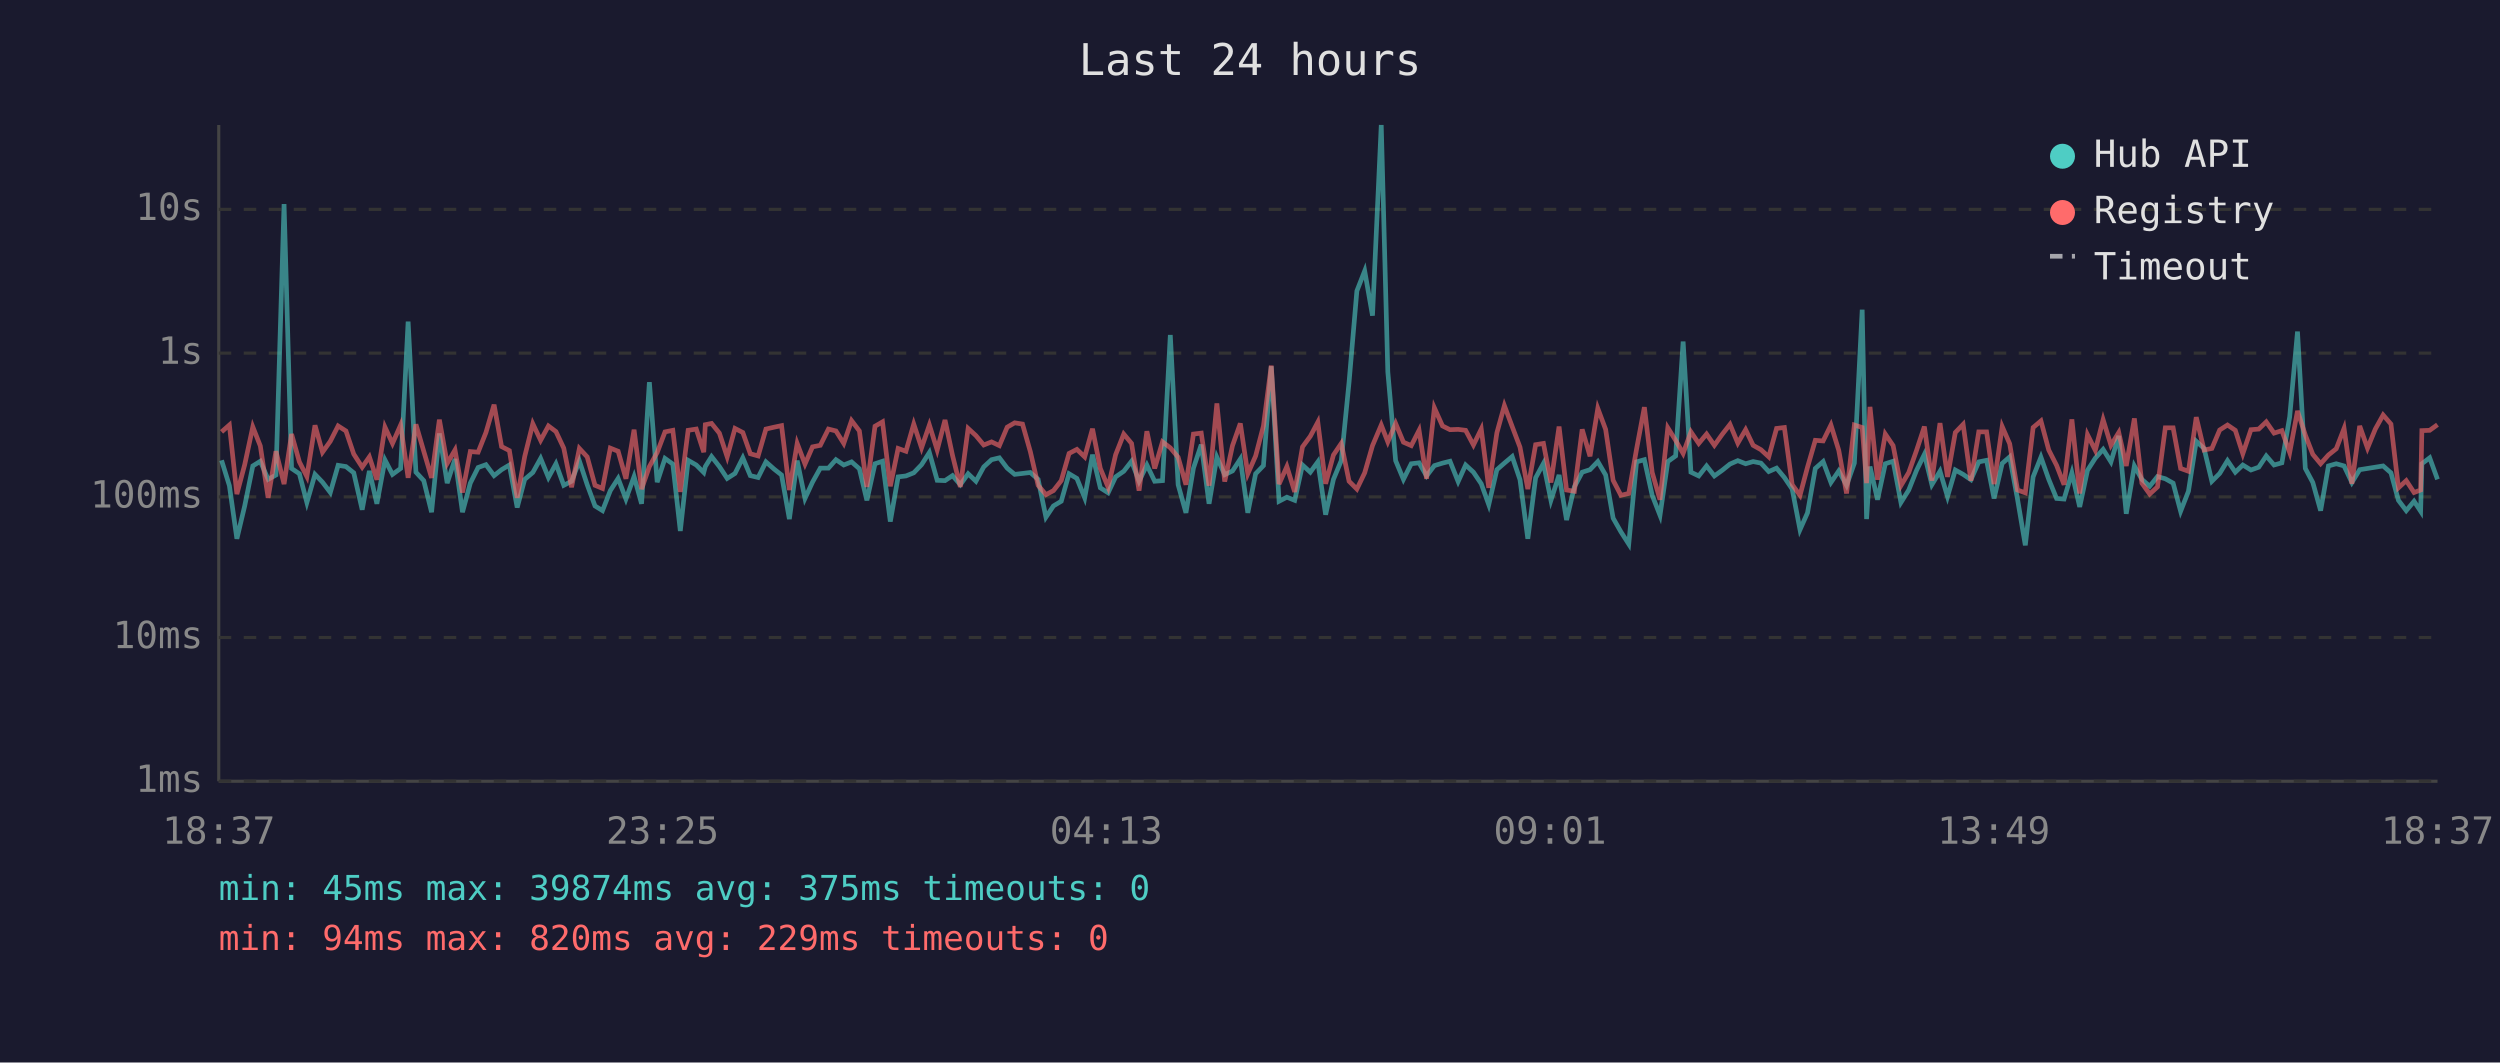
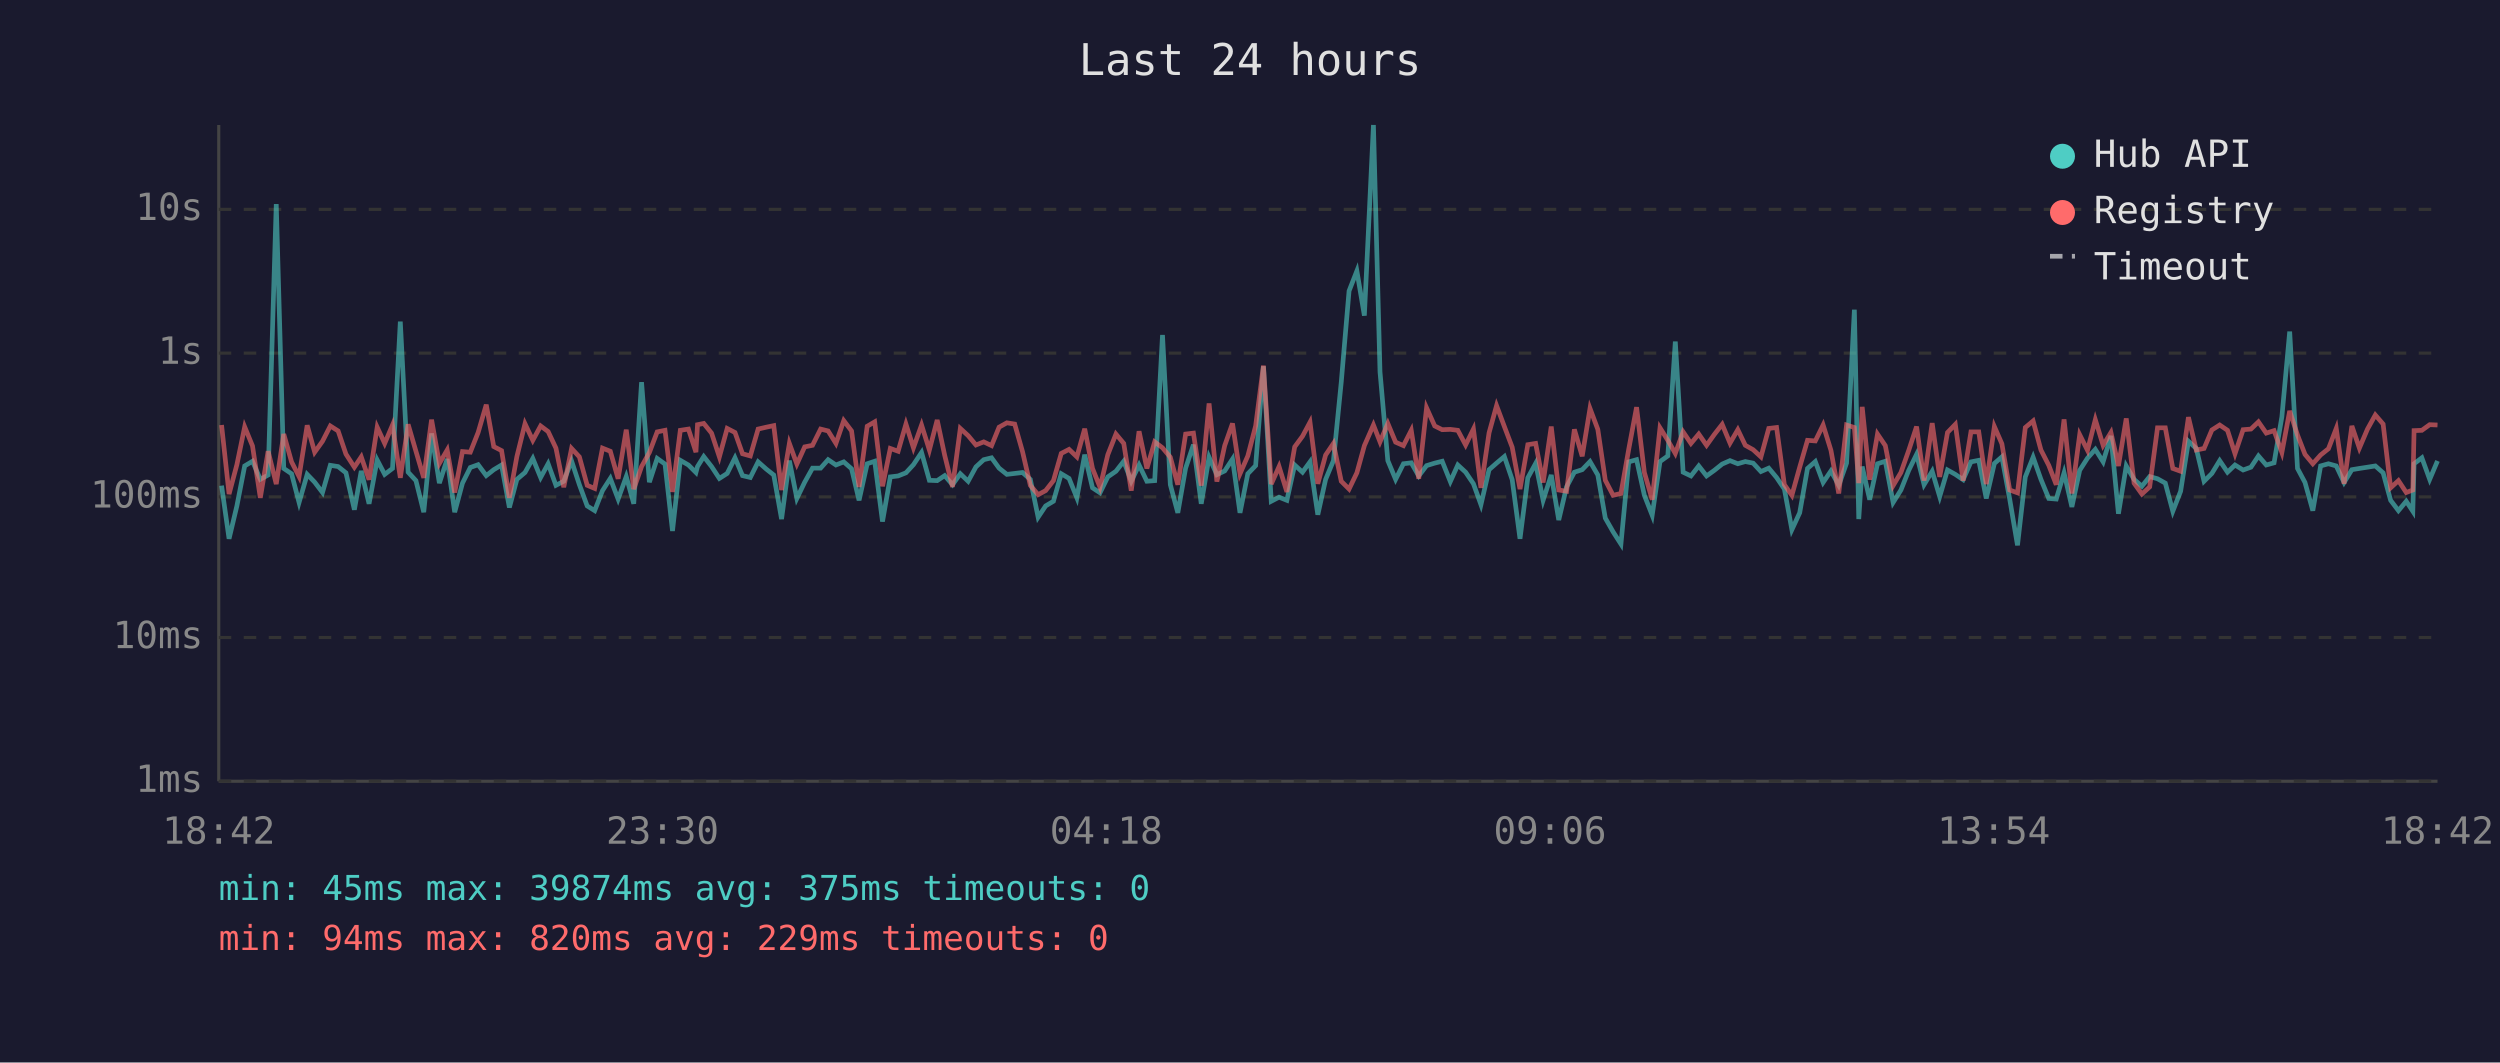
<svg xmlns="http://www.w3.org/2000/svg" viewBox="0 0 800 340" font-family="monospace" font-size="12">
  <rect width="800" height="340" fill="#1a1a2e" />
  <text x="400" y="24" fill="#e0e0e0" font-size="14" text-anchor="middle">Last 24 hours</text>
  <line x1="70" y1="40" x2="70" y2="250" stroke="#444" stroke-width="1" />
  <line x1="70" y1="250" x2="780" y2="250" stroke="#444" stroke-width="1" />
  <line x1="70" y1="250" x2="780" y2="250" stroke="#333" stroke-width="1" stroke-dasharray="4" />
  <text x="65" y="250" fill="#888" text-anchor="end" dominant-baseline="middle">1ms</text>
  <line x1="70" y1="204" x2="780" y2="204" stroke="#333" stroke-width="1" stroke-dasharray="4" />
  <text x="65" y="204" fill="#888" text-anchor="end" dominant-baseline="middle">10ms</text>
  <line x1="70" y1="159" x2="780" y2="159" stroke="#333" stroke-width="1" stroke-dasharray="4" />
  <text x="65" y="159" fill="#888" text-anchor="end" dominant-baseline="middle">100ms</text>
  <line x1="70" y1="113" x2="780" y2="113" stroke="#333" stroke-width="1" stroke-dasharray="4" />
  <text x="65" y="113" fill="#888" text-anchor="end" dominant-baseline="middle">1s</text>
  <line x1="70" y1="67" x2="780" y2="67" stroke="#333" stroke-width="1" stroke-dasharray="4" />
  <text x="65" y="67" fill="#888" text-anchor="end" dominant-baseline="middle">10s</text>
-   <text x="70" y="270" fill="#888" text-anchor="middle">18:37</text>
-   <text x="212" y="270" fill="#888" text-anchor="middle">23:25</text>
-   <text x="354" y="270" fill="#888" text-anchor="middle">04:13</text>
-   <text x="496" y="270" fill="#888" text-anchor="middle">09:01</text>
-   <text x="638" y="270" fill="#888" text-anchor="middle">13:49</text>
-   <text x="780" y="270" fill="#888" text-anchor="middle">18:37</text>
-   <polyline points="70.9,147.3 73.4,155.4 75.8,172.4 78.3,161.9 80.9,149.1 83.3,147.6 85.8,153.4 88.3,152.0 90.9,65.3 93.3,149.9 95.8,151.6 98.2,160.8 100.8,151.8 103.2,154.3 105.7,157.6 108.2,148.9 110.7,149.3 113.2,151.3 115.9,163.1 118.2,150.7 120.6,161.2 123.2,147.2 125.6,151.8 128.2,149.9 130.6,102.9 133.1,151.1 135.6,153.8 138.1,163.9 140.6,138.7 143.1,154.6 145.6,146.9 148.0,163.9 150.5,154.6 153.0,149.6 155.5,148.7 158.1,152.2 160.5,150.3 163.0,148.8 165.5,162.4 167.9,153.4 170.5,151.2 173.0,146.7 175.5,152.8 177.9,148.4 180.4,155.3 182.9,154.0 185.4,147.5 187.9,155.1 190.4,161.9 192.8,163.4 195.3,157.0 197.8,153.1 200.3,159.7 202.9,152.5 205.3,161.2 207.8,122.3 210.3,154.3 212.8,146.7 215.3,148.5 217.7,169.9 220.2,147.3 222.8,148.8 225.2,151.2 225.7,149.3 227.7,146.1 230.2,149.3 232.7,153.1 235.2,151.5 237.7,146.5 240.1,152.2 242.6,152.8 245.1,147.8 247.7,150.1 250.1,152.0 252.6,166.1 255.1,147.4 257.6,159.5 260.0,154.3 262.5,149.8 265.1,149.8 267.5,147.1 270.0,148.8 272.5,147.8 275.0,150.0 277.4,160.1 280.0,148.4 282.4,147.6 284.9,166.9 287.4,152.6 289.9,152.3 292.4,151.3 294.9,148.7 297.4,144.8 299.9,153.7 302.4,153.8 304.8,152.2 307.3,155.1 309.8,151.6 312.3,154.0 314.8,149.4 317.3,147.1 319.8,146.5 322.3,149.8 324.7,151.8 327.2,151.5 329.7,151.2 332.2,153.4 334.7,165.5 337.1,161.9 339.6,160.4 342.1,151.6 344.6,153.1 347.1,159.3 349.6,145.5 352.1,156.1 354.6,157.7 357.0,152.6 359.6,150.8 362.1,147.6 364.5,154.0 367.0,148.8 369.5,154.0 372.0,153.8 374.5,107.2 377.0,155.1 379.5,164.1 381.9,149.8 384.4,142.3 386.9,161.2 389.4,146.3 391.9,151.9 394.4,150.7 396.9,146.9 399.3,164.1 401.8,151.6 404.3,149.0 406.8,117.2 409.3,160.4 411.8,159.1 414.3,160.1 416.8,148.8 419.3,151.1 421.7,147.8 424.2,164.7 426.7,153.4 429.2,147.4 431.7,122.3 434.2,93.1 436.7,86.7 439.2,101.0 442.0,40.0 444.1,119.0 446.6,147.4 449.1,153.4 451.6,148.4 454.1,148.1 456.5,152.3 459.0,149.0 461.6,148.2 464.0,147.6 466.6,154.1 469.0,148.8 471.5,151.1 474.0,154.8 476.4,161.5 479.0,150.3 481.4,148.2 483.9,146.1 486.4,153.5 488.9,172.4 491.4,152.9 493.9,148.3 496.3,160.1 498.9,152.0 501.3,166.4 503.8,155.8 506.3,151.1 508.8,150.3 511.3,147.7 513.8,152.0 516.2,165.8 518.7,170.2 521.2,174.1 523.7,147.8 526.2,147.1 528.7,158.5 531.2,164.9 533.7,147.7 536.2,145.9 538.6,109.3 541.1,151.1 543.6,152.3 546.1,149.1 548.6,152.3 551.1,150.5 553.6,148.5 556.1,147.4 558.6,148.4 561.0,147.7 563.5,148.2 566.0,150.9 568.5,149.8 571.0,152.8 573.5,156.5 576.0,169.5 578.4,164.1 580.9,149.9 583.4,147.7 585.9,154.4 588.4,150.7 590.9,155.3 593.4,148.2 595.9,99.1 597.3,166.1 598.4,149.3 600.8,159.9 603.3,148.4 605.8,147.6 608.3,160.8 610.8,156.8 613.3,150.5 615.8,145.4 618.2,155.1 620.8,150.8 623.2,158.9 625.7,150.4 628.2,151.8 630.7,153.5 633.2,147.8 635.7,147.3 638.1,159.5 640.7,148.3 643.1,146.2 645.6,159.7 648.1,174.5 650.6,152.6 653.1,146.3 655.6,153.4 658.1,159.5 660.5,159.7 663.0,151.3 665.5,162.2 668.0,150.5 670.5,146.6 673.0,143.8 675.5,147.8 678.0,139.5 680.4,164.4 683.0,149.1 685.4,153.4 687.9,155.6 690.4,152.5 692.9,153.2 695.4,154.6 697.8,163.6 700.3,157.2 702.8,141.2 705.3,143.5 707.8,154.0 710.3,151.5 712.8,147.4 715.3,151.1 717.7,148.8 720.3,150.4 722.8,149.5 725.2,145.9 727.7,148.8 730.2,148.1 732.7,133.4 735.2,106.1 737.7,149.9 740.1,154.4 742.6,163.4 745.1,149.1 747.6,148.4 750.1,149.1 752.6,154.4 755.1,150.3 757.6,149.9 760.1,149.5 762.6,149.1 765.1,151.3 767.5,160.1 770.0,163.4 772.5,160.4 774.6,163.6 775.0,148.4 777.5,146.5 780.0,153.4" fill="none" stroke="#4ecdc4" stroke-width="1.5" opacity="0.6" />
-   <polyline points="70.9,138.2 73.4,136.0 75.8,158.1 78.3,148.7 80.9,136.6 83.3,142.7 85.8,159.3 88.3,144.4 90.9,154.9 93.3,138.9 95.8,147.8 98.2,152.5 100.8,136.1 103.2,144.7 105.7,141.2 108.2,136.3 110.7,137.9 113.2,145.3 115.9,149.5 118.2,146.2 120.6,153.5 123.2,136.7 125.6,141.9 128.2,136.0 130.6,152.9 133.1,135.8 135.6,144.4 138.1,152.9 140.6,134.3 143.1,148.3 145.6,144.0 148.0,157.6 150.5,144.5 153.0,144.7 155.5,138.4 158.1,129.5 160.5,142.9 163.0,144.2 165.5,159.3 167.9,146.1 170.5,135.6 173.0,140.9 175.5,136.3 177.9,138.1 180.4,143.4 182.9,155.9 185.4,143.5 187.9,146.2 190.4,155.3 192.8,156.3 195.3,143.4 197.8,144.4 200.3,153.2 202.9,137.5 205.3,156.5 207.8,149.3 210.3,144.8 212.8,138.2 215.3,137.7 217.7,157.4 220.2,137.7 222.8,137.3 225.2,144.7 225.7,135.9 227.7,135.5 230.2,138.6 232.7,146.2 235.2,137.1 237.7,138.4 240.1,145.2 242.6,145.9 245.1,137.3 247.7,136.7 250.1,136.2 252.6,156.8 255.1,141.9 257.6,148.5 260.0,143.0 262.5,142.5 265.1,137.3 267.5,137.9 270.0,141.9 272.5,134.6 275.0,137.9 277.4,155.8 280.0,136.4 282.4,135.0 284.9,155.6 287.4,143.5 289.9,144.4 292.4,135.7 294.9,143.3 297.4,136.0 299.9,144.0 302.4,134.4 304.8,145.7 307.3,155.8 309.8,137.1 312.3,139.4 314.8,142.4 317.3,141.4 319.8,142.6 322.3,136.7 324.7,135.3 327.2,135.7 329.7,144.5 332.2,155.3 334.7,158.3 337.1,157.0 339.6,153.8 342.1,145.1 344.6,143.8 347.1,146.2 349.6,137.2 352.1,149.9 354.6,155.9 357.0,145.5 359.6,138.9 362.1,141.9 364.5,157.0 367.0,138.0 369.5,149.9 372.0,141.4 374.5,143.3 377.0,146.3 379.5,155.1 381.9,138.9 384.4,138.6 386.9,155.4 389.4,129.1 391.9,154.1 394.4,142.6 396.9,135.5 399.3,151.6 401.8,145.9 404.3,136.3 406.8,117.0 409.3,154.9 411.8,149.3 414.3,157.4 416.8,143.0 419.3,139.6 421.7,135.1 424.2,154.8 426.7,145.6 429.2,141.9 431.7,154.0 434.2,156.5 436.7,151.3 439.2,142.6 442.0,136.0 444.1,141.4 446.6,135.5 449.1,141.5 451.6,142.6 454.1,137.7 456.5,153.2 459.0,130.5 461.6,136.3 464.0,137.5 466.6,137.4 469.0,137.7 471.5,142.4 474.0,137.3 476.4,156.1 479.0,138.5 481.4,129.8 483.9,136.5 486.4,143.1 488.9,156.5 491.4,142.3 493.9,141.9 496.3,154.4 498.9,136.5 501.3,156.8 503.8,157.2 506.3,137.4 508.8,146.0 511.3,130.7 513.8,137.4 516.2,153.7 518.7,158.5 521.2,157.9 523.7,143.7 526.2,130.3 528.7,151.2 531.2,159.9 533.7,136.9 536.2,140.9 538.6,145.1 541.1,138.2 543.6,141.9 546.1,138.9 548.6,142.5 551.1,139.0 553.6,135.8 556.1,141.8 558.6,137.5 561.0,142.5 563.5,143.9 566.0,146.2 568.5,137.1 571.0,136.8 573.5,155.1 576.0,158.5 578.4,149.5 580.9,140.9 583.4,141.1 585.9,136.0 588.4,144.1 590.9,157.9 593.4,136.0 595.9,136.8 597.3,154.6 598.4,130.2 600.8,153.5 603.3,138.9 605.8,142.6 608.3,155.4 610.8,151.2 613.3,144.1 615.8,136.5 618.2,153.8 620.8,135.4 623.2,152.6 625.7,138.4 628.2,135.8 630.7,153.8 633.2,138.2 635.7,138.2 638.1,154.9 640.7,136.5 643.1,142.0 645.6,156.8 648.1,157.7 650.6,136.8 653.1,134.7 655.6,144.0 658.1,148.9 660.5,155.1 663.0,134.2 665.5,157.9 668.0,139.1 670.5,144.1 673.0,134.3 675.5,142.5 678.0,138.4 680.4,149.1 683.0,133.9 685.4,154.6 687.9,158.1 690.4,155.8 692.9,136.9 695.4,136.9 697.8,149.9 700.3,150.8 702.8,133.5 705.3,144.0 707.8,143.5 710.3,137.6 712.8,136.0 715.3,137.7 717.7,145.2 720.3,137.5 722.8,137.3 725.2,135.0 727.7,138.6 730.2,137.8 732.7,144.8 735.2,131.5 737.7,139.2 740.1,145.4 742.6,148.4 745.1,145.6 747.6,143.6 750.1,137.1 752.6,154.8 755.1,136.3 757.6,143.4 760.1,137.3 762.6,132.8 765.1,135.7 767.5,156.1 770.0,153.8 772.5,157.6 774.6,156.8 775.0,137.8 777.5,137.7 780.0,135.9" fill="none" stroke="#ff6b6b" stroke-width="1.5" opacity="0.6" />
+   <text x="70" y="270" fill="#888" text-anchor="middle">18:42</text>
+   <text x="212" y="270" fill="#888" text-anchor="middle">23:30</text>
+   <text x="354" y="270" fill="#888" text-anchor="middle">04:18</text>
+   <text x="496" y="270" fill="#888" text-anchor="middle">09:06</text>
+   <text x="638" y="270" fill="#888" text-anchor="middle">13:54</text>
+   <text x="780" y="270" fill="#888" text-anchor="middle">18:42</text>
+   <polyline points="70.9,155.4 73.3,172.4 75.8,161.9 78.3,149.1 80.8,147.6 83.3,153.4 85.8,152.0 88.4,65.3 90.8,149.9 93.3,151.6 95.7,160.8 98.3,151.8 100.7,154.3 103.2,157.6 105.7,148.9 108.2,149.3 110.7,151.3 113.4,163.1 115.6,150.7 118.1,161.2 120.7,147.2 123.1,151.8 125.6,149.9 128.1,102.9 130.6,151.1 133.1,153.8 135.6,163.9 138.1,138.7 140.6,154.6 143.1,146.9 145.5,163.9 148.0,154.6 150.5,149.6 153.0,148.7 155.6,152.2 158.0,150.3 160.5,148.8 163.0,162.4 165.4,153.4 168.0,151.2 170.5,146.7 173.0,152.8 175.4,148.4 177.9,155.3 180.4,154.0 182.9,147.5 185.4,155.1 187.9,161.9 190.3,163.4 192.8,157.0 195.3,153.1 197.8,159.7 200.4,152.5 202.8,161.2 205.3,122.3 207.8,154.3 210.3,146.7 212.8,148.5 215.2,169.9 217.7,147.3 220.3,148.8 222.7,151.2 223.2,149.3 225.2,146.1 227.7,149.3 230.2,153.1 232.7,151.5 235.2,146.5 237.6,152.2 240.1,152.8 242.6,147.8 245.2,150.1 247.6,152.0 250.1,166.1 252.6,147.4 255.0,159.5 257.5,154.3 260.0,149.8 262.6,149.8 265.0,147.1 267.5,148.8 270.0,147.8 272.5,150.0 274.9,160.1 277.5,148.4 279.9,147.6 282.4,166.9 284.9,152.6 287.4,152.3 289.9,151.3 292.3,148.7 294.9,144.8 297.4,153.7 299.9,153.8 302.3,152.2 304.8,155.1 307.3,151.6 309.8,154.0 312.3,149.4 314.8,147.1 317.3,146.5 319.7,149.8 322.2,151.8 324.7,151.5 327.2,151.2 329.7,153.4 332.2,165.5 334.6,161.9 337.1,160.4 339.6,151.6 342.1,153.1 344.6,159.3 347.1,145.5 349.6,156.1 352.0,157.7 354.5,152.6 357.1,150.8 359.6,147.6 362.0,154.0 364.5,148.8 367.0,154.0 369.5,153.8 372.0,107.2 374.5,155.1 376.9,164.1 379.4,149.8 381.9,142.3 384.4,161.2 386.9,146.3 389.4,151.9 391.9,150.7 394.4,146.9 396.8,164.1 399.3,151.6 401.8,149.0 404.3,117.2 406.8,160.4 409.3,159.1 411.8,160.1 414.3,148.8 416.8,151.1 419.2,147.8 421.7,164.7 424.2,153.4 426.7,147.4 429.2,122.3 431.7,93.1 434.2,86.7 436.6,101.0 439.5,40.0 441.6,119.0 444.1,147.4 446.6,153.4 449.1,148.4 451.6,148.1 454.0,152.3 456.5,149.0 459.1,148.2 461.5,147.6 464.1,154.1 466.5,148.8 469.0,151.1 471.5,154.8 473.9,161.5 476.5,150.3 478.9,148.2 481.4,146.1 483.9,153.5 486.4,172.4 488.9,152.9 491.4,148.3 493.8,160.1 496.4,152.0 498.8,166.4 501.3,155.8 503.8,151.1 506.3,150.3 508.8,147.7 511.3,152.0 513.7,165.8 516.2,170.2 518.7,174.1 521.2,147.8 523.7,147.1 526.2,158.5 528.7,164.9 531.2,147.7 533.7,145.9 536.1,109.3 538.6,151.1 541.1,152.3 543.6,149.1 546.1,152.3 548.6,150.5 551.1,148.5 553.6,147.4 556.1,148.4 558.5,147.7 561.0,148.2 563.5,150.9 566.0,149.8 568.5,152.8 571.0,156.5 573.4,169.5 575.9,164.1 578.4,149.9 580.9,147.7 583.4,154.4 585.9,150.7 588.4,155.3 590.9,148.2 593.4,99.1 594.8,166.1 595.9,149.3 598.3,159.9 600.8,148.4 603.3,147.6 605.8,160.8 608.3,156.8 610.8,150.5 613.3,145.4 615.7,155.1 618.3,150.8 620.7,158.9 623.2,150.4 625.7,151.8 628.2,153.5 630.7,147.8 633.2,147.3 635.6,159.5 638.2,148.3 640.6,146.2 643.1,159.7 645.6,174.5 648.1,152.6 650.6,146.3 653.1,153.4 655.6,159.5 658.0,159.7 660.5,151.3 663.0,162.2 665.5,150.5 668.0,146.6 670.5,143.8 673.0,147.8 675.5,139.5 677.9,164.4 680.4,149.1 682.9,153.4 685.4,155.6 687.9,152.5 690.4,153.2 692.9,154.6 695.3,163.6 697.8,157.2 700.3,141.2 702.8,143.5 705.3,154.0 707.8,151.5 710.3,147.4 712.8,151.1 715.2,148.8 717.8,150.4 720.3,149.5 722.7,145.9 725.2,148.8 727.7,148.1 730.2,133.4 732.7,106.1 735.2,149.9 737.6,154.4 740.1,163.4 742.6,149.1 745.1,148.4 747.6,149.1 750.1,154.4 752.6,150.3 755.0,149.9 757.6,149.5 760.1,149.1 762.6,151.3 765.0,160.1 767.5,163.4 770.0,160.4 772.1,163.6 772.5,148.4 775.0,146.5 777.5,153.4 780.0,147.5" fill="none" stroke="#4ecdc4" stroke-width="1.5" opacity="0.6" />
+   <polyline points="70.9,136.0 73.3,158.1 75.8,148.7 78.3,136.6 80.8,142.7 83.3,159.3 85.8,144.4 88.4,154.9 90.8,138.9 93.3,147.8 95.7,152.5 98.3,136.1 100.7,144.7 103.2,141.2 105.7,136.3 108.2,137.9 110.7,145.3 113.4,149.5 115.6,146.2 118.1,153.5 120.7,136.7 123.1,141.9 125.6,136.0 128.1,152.9 130.6,135.8 133.1,144.4 135.6,152.9 138.1,134.3 140.6,148.3 143.1,144.0 145.5,157.6 148.0,144.5 150.5,144.7 153.0,138.4 155.6,129.5 158.0,142.9 160.5,144.2 163.0,159.3 165.4,146.1 168.0,135.6 170.5,140.9 173.0,136.3 175.4,138.1 177.9,143.4 180.4,155.9 182.9,143.5 185.4,146.2 187.9,155.3 190.3,156.3 192.8,143.4 195.3,144.4 197.8,153.2 200.4,137.5 202.8,156.5 205.3,149.3 207.8,144.8 210.3,138.2 212.8,137.7 215.2,157.4 217.7,137.7 220.3,137.3 222.7,144.7 223.2,135.9 225.2,135.5 227.7,138.6 230.2,146.2 232.7,137.1 235.2,138.4 237.6,145.2 240.1,145.9 242.6,137.3 245.2,136.7 247.6,136.2 250.1,156.8 252.6,141.9 255.0,148.5 257.5,143.0 260.0,142.5 262.6,137.3 265.0,137.9 267.5,141.9 270.0,134.6 272.5,137.9 274.9,155.8 277.5,136.4 279.9,135.0 282.4,155.6 284.9,143.5 287.4,144.4 289.9,135.7 292.3,143.3 294.9,136.0 297.4,144.0 299.9,134.4 302.3,145.7 304.8,155.8 307.3,137.1 309.8,139.4 312.3,142.4 314.8,141.4 317.3,142.6 319.7,136.7 322.2,135.3 324.7,135.7 327.2,144.5 329.7,155.3 332.2,158.3 334.6,157.0 337.1,153.8 339.6,145.1 342.1,143.8 344.6,146.2 347.1,137.2 349.6,149.9 352.0,155.9 354.5,145.5 357.1,138.9 359.6,141.9 362.0,157.0 364.5,138.0 367.0,149.9 369.5,141.4 372.0,143.3 374.5,146.3 376.9,155.1 379.4,138.9 381.9,138.6 384.4,155.4 386.9,129.1 389.4,154.1 391.9,142.6 394.4,135.5 396.8,151.6 399.3,145.9 401.8,136.3 404.3,117.0 406.8,154.9 409.3,149.3 411.8,157.4 414.3,143.0 416.8,139.6 419.2,135.1 421.7,154.8 424.2,145.6 426.7,141.9 429.2,154.0 431.7,156.5 434.2,151.3 436.6,142.6 439.5,136.0 441.6,141.4 444.1,135.5 446.6,141.5 449.1,142.6 451.6,137.7 454.0,153.2 456.5,130.5 459.1,136.3 461.5,137.5 464.1,137.4 466.5,137.7 469.0,142.4 471.5,137.3 473.9,156.1 476.5,138.5 478.9,129.8 481.4,136.5 483.9,143.1 486.4,156.5 488.9,142.3 491.4,141.9 493.8,154.4 496.4,136.5 498.8,156.8 501.3,157.2 503.8,137.4 506.3,146.0 508.8,130.7 511.3,137.4 513.7,153.7 516.2,158.5 518.7,157.9 521.2,143.7 523.7,130.3 526.2,151.2 528.7,159.9 531.2,136.9 533.7,140.9 536.1,145.1 538.6,138.2 541.1,141.9 543.6,138.9 546.1,142.5 548.6,139.0 551.1,135.8 553.6,141.8 556.1,137.5 558.5,142.5 561.0,143.9 563.5,146.2 566.0,137.1 568.5,136.8 571.0,155.1 573.4,158.5 575.9,149.5 578.4,140.9 580.9,141.1 583.4,136.0 585.9,144.1 588.4,157.9 590.9,136.0 593.4,136.8 594.8,154.6 595.9,130.2 598.3,153.5 600.8,138.9 603.3,142.6 605.8,155.4 608.3,151.2 610.8,144.1 613.3,136.5 615.7,153.8 618.3,135.4 620.7,152.6 623.2,138.4 625.7,135.8 628.2,153.8 630.7,138.2 633.2,138.2 635.6,154.9 638.2,136.5 640.6,142.0 643.1,156.8 645.6,157.7 648.1,136.8 650.6,134.7 653.1,144.0 655.6,148.9 658.0,155.1 660.5,134.2 663.0,157.9 665.5,139.1 668.0,144.1 670.5,134.3 673.0,142.5 675.5,138.4 677.9,149.1 680.4,133.9 682.9,154.6 685.4,158.1 687.9,155.8 690.4,136.9 692.9,136.9 695.3,149.9 697.8,150.8 700.3,133.5 702.8,144.0 705.3,143.5 707.8,137.6 710.3,136.0 712.8,137.7 715.2,145.2 717.8,137.5 720.3,137.3 722.7,135.0 725.2,138.6 727.7,137.8 730.2,144.8 732.7,131.5 735.2,139.2 737.6,145.4 740.1,148.4 742.6,145.6 745.1,143.6 747.6,137.1 750.1,154.8 752.6,136.3 755.0,143.4 757.6,137.3 760.1,132.8 762.6,135.7 765.0,156.1 767.5,153.8 770.0,157.6 772.1,156.8 772.5,137.8 775.0,137.7 777.5,135.9 780.0,136.0" fill="none" stroke="#ff6b6b" stroke-width="1.5" opacity="0.6" />
  <circle cx="660" cy="50" r="4" fill="#4ecdc4" />
  <text x="670" y="50" fill="#e0e0e0" dominant-baseline="middle">Hub API</text>
  <circle cx="660" cy="68" r="4" fill="#ff6b6b" />
  <text x="670" y="68" fill="#e0e0e0" dominant-baseline="middle">Registry</text>
  <line x1="656" y1="82" x2="664" y2="82" stroke="#e0e0e0" stroke-width="1.5" stroke-dasharray="4,3" opacity="0.7" />
  <text x="670" y="86" fill="#e0e0e0" dominant-baseline="middle">Timeout</text>
  <text x="70" y="288" fill="#4ecdc4" font-size="11">min: 45ms  max: 39874ms  avg: 375ms  timeouts: 0</text>
  <text x="70" y="304" fill="#ff6b6b" font-size="11">min: 94ms  max: 820ms  avg: 229ms  timeouts: 0</text>
</svg>
